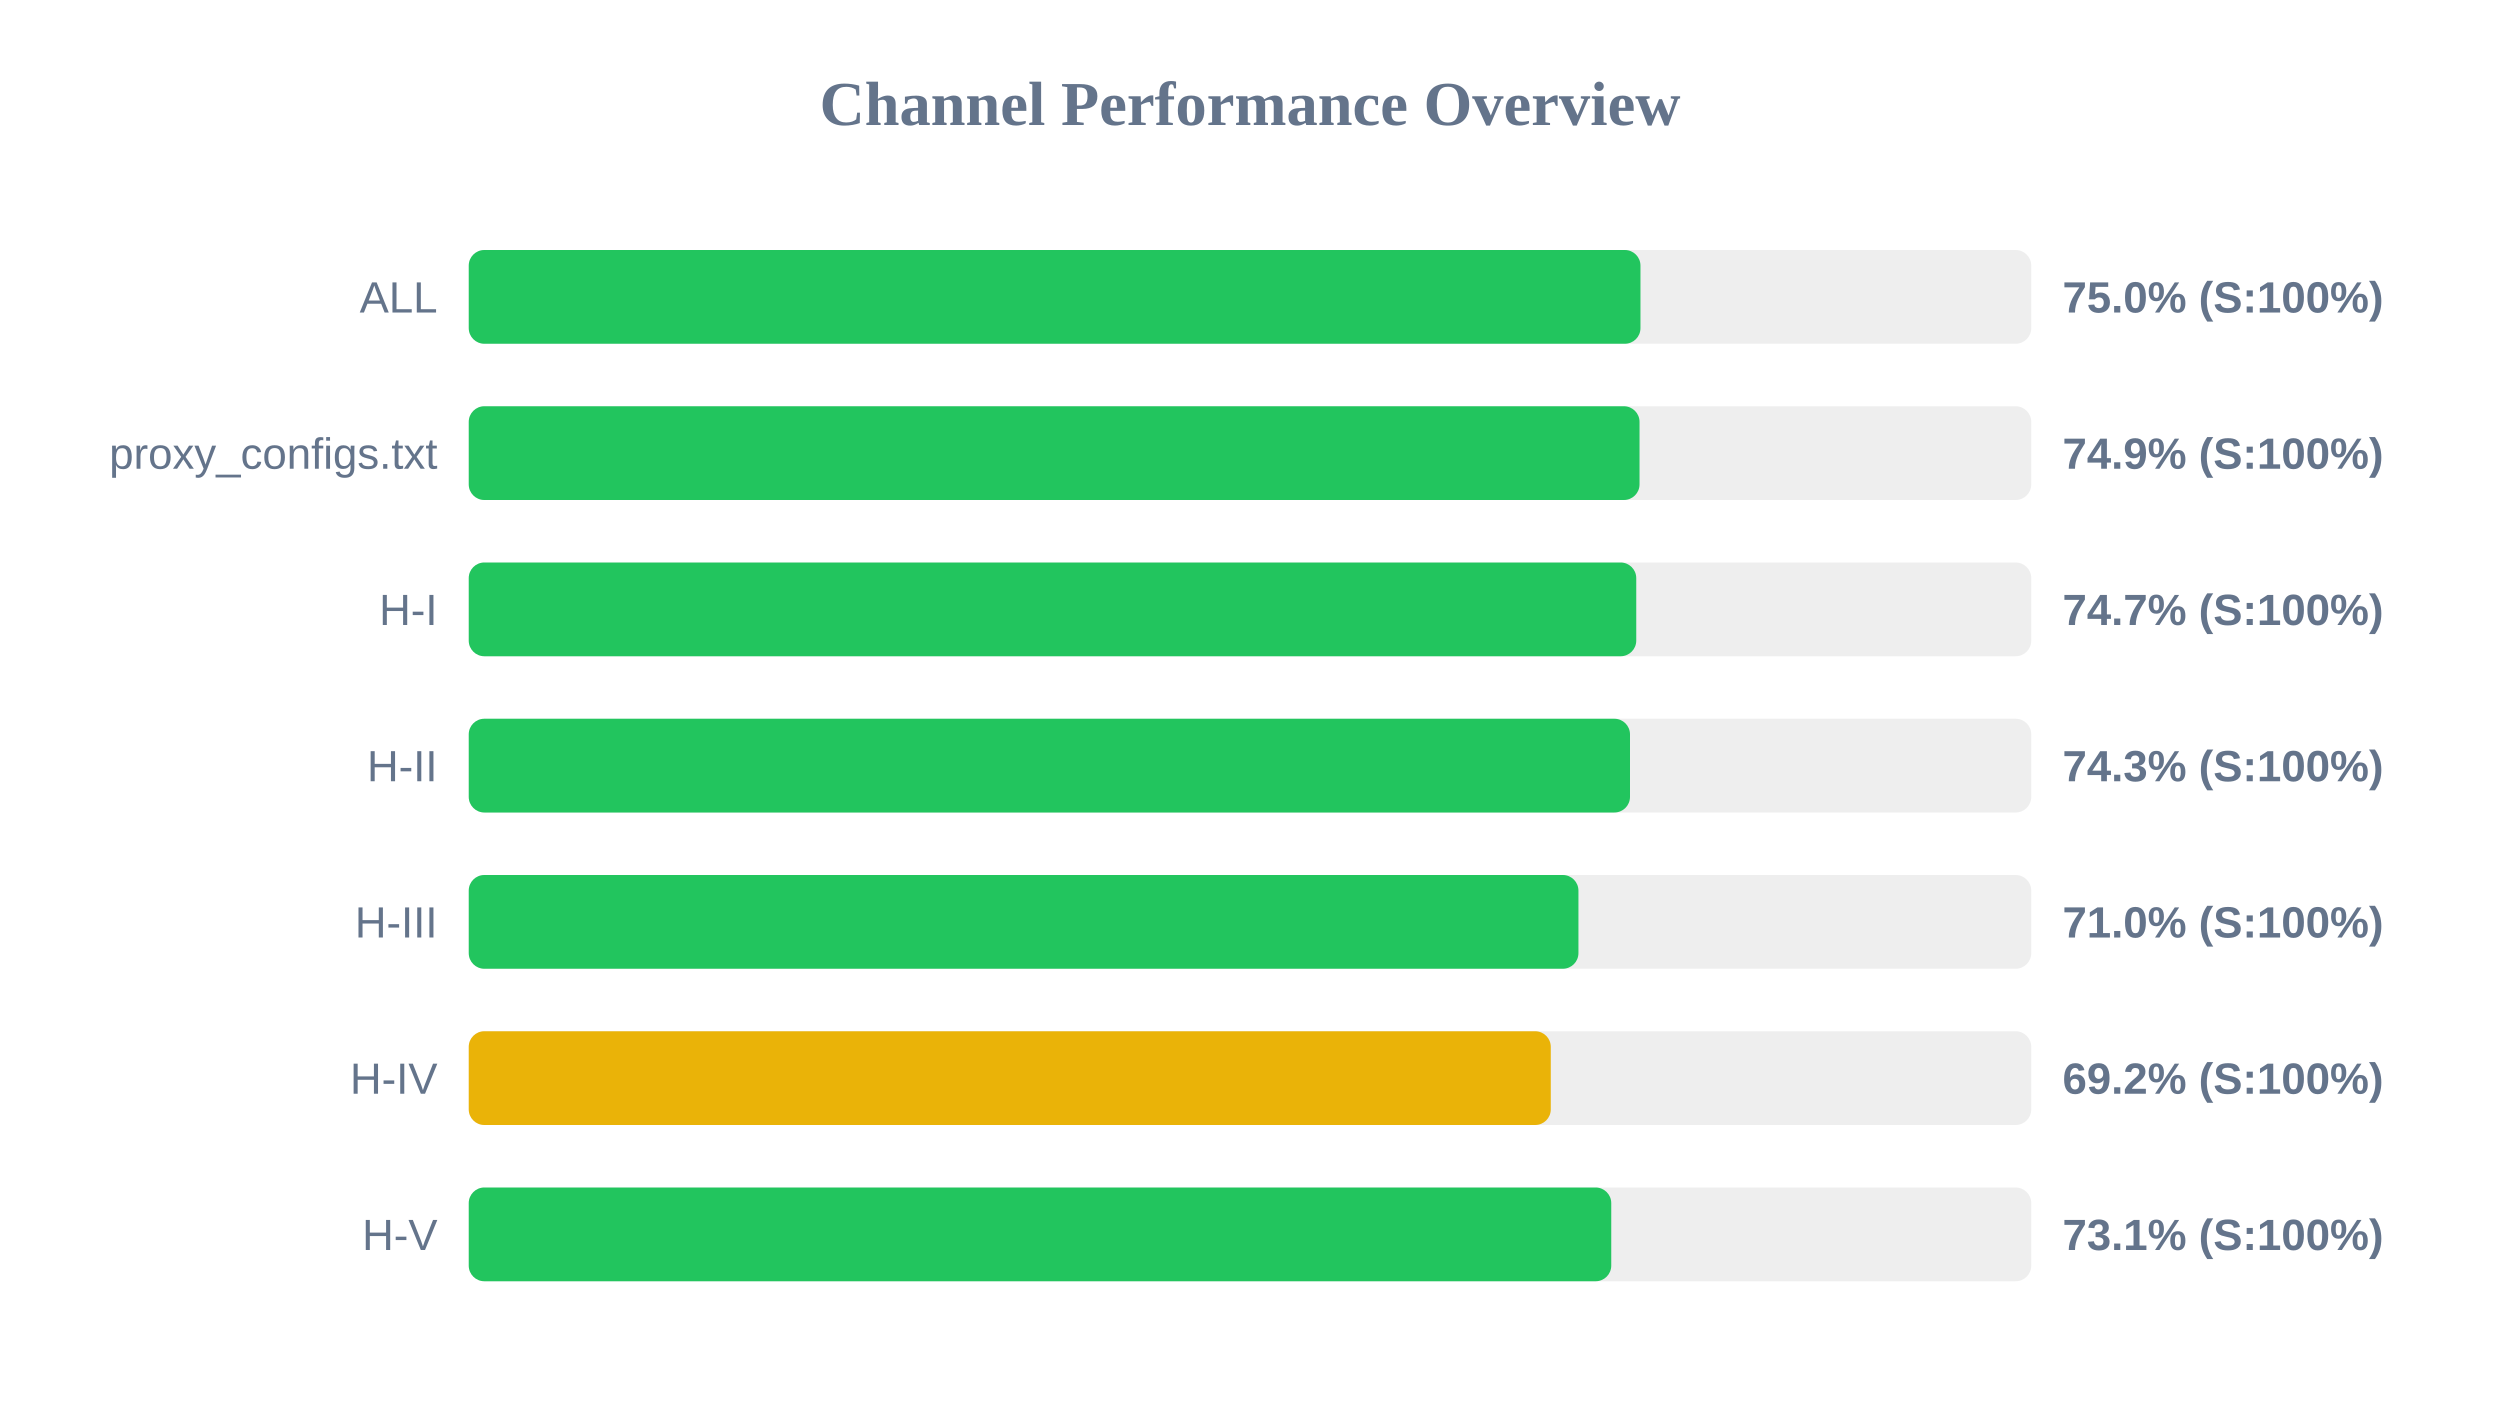
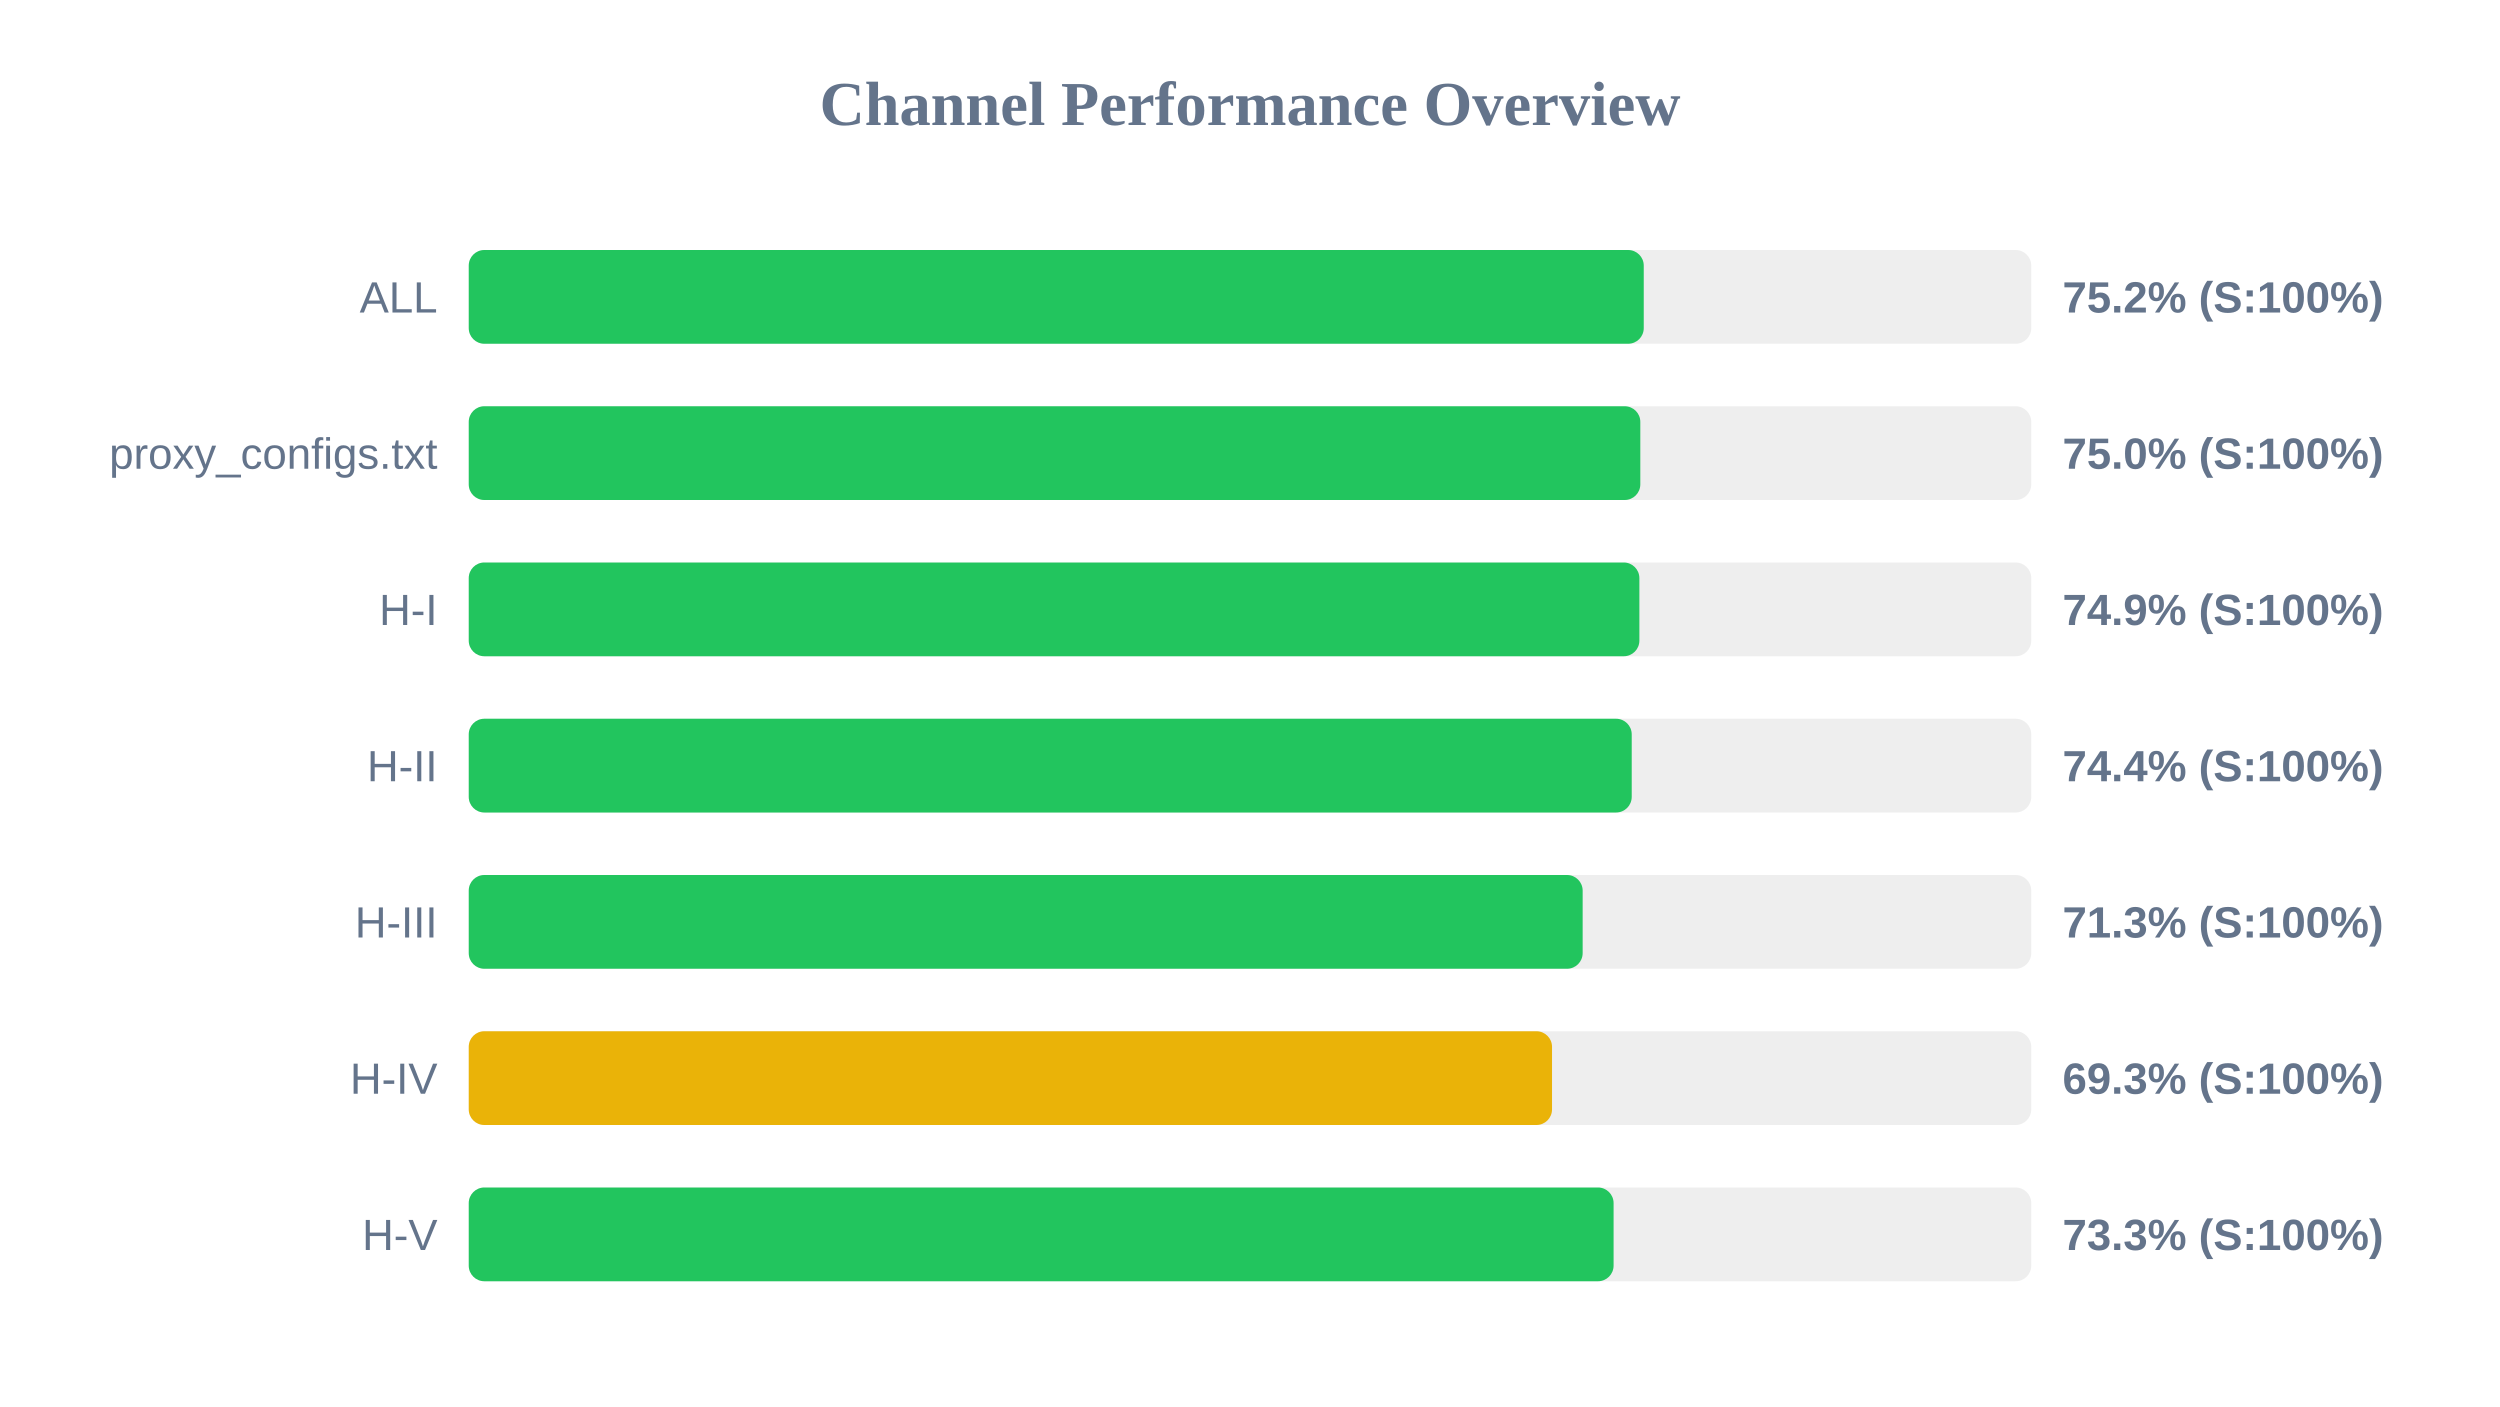
<svg xmlns="http://www.w3.org/2000/svg" width="800" height="450" version="1.1">
  <style>
        .row { font: 14px Arial; fill: #64748b; }
        .score { font: bold 14px Arial; fill: #64748b; }
    </style>
  <text x="400" y="40" text-anchor="middle" font-size="20px" font-weight="bold" fill="#64748b">Channel Performance Overview</text>
  <rect x="150" y="80" width="500" height="30" fill="#eee" rx="5" />
-   <rect x="150" y="80" width="374.95" height="30" fill="#22c55e" rx="5" />
+   <rect x="150" y="80" width="376.0" height="30" fill="#22c55e" rx="5" />
  <text x="140" y="100" text-anchor="end" class="row">ALL</text>
-   <text x="660" y="100" text-anchor="start" class="score">75.0% (S:100%)</text>
+   <text x="660" y="100" text-anchor="start" class="score">75.2% (S:100%)</text>
  <rect x="150" y="130" width="500" height="30" fill="#eee" rx="5" />
-   <rect x="150" y="130" width="374.65" height="30" fill="#22c55e" rx="5" />
+   <rect x="150" y="130" width="374.9" height="30" fill="#22c55e" rx="5" />
  <text x="140" y="150" text-anchor="end" class="row">proxy_configs.txt</text>
-   <text x="660" y="150" text-anchor="start" class="score">74.9% (S:100%)</text>
+   <text x="660" y="150" text-anchor="start" class="score">75.0% (S:100%)</text>
  <rect x="150" y="180" width="500" height="30" fill="#eee" rx="5" />
-   <rect x="150" y="180" width="373.6" height="30" fill="#22c55e" rx="5" />
+   <rect x="150" y="180" width="374.6" height="30" fill="#22c55e" rx="5" />
  <text x="140" y="200" text-anchor="end" class="row">H-I</text>
-   <text x="660" y="200" text-anchor="start" class="score">74.7% (S:100%)</text>
+   <text x="660" y="200" text-anchor="start" class="score">74.9% (S:100%)</text>
  <rect x="150" y="230" width="500" height="30" fill="#eee" rx="5" />
-   <rect x="150" y="230" width="371.6" height="30" fill="#22c55e" rx="5" />
+   <rect x="150" y="230" width="372.15" height="30" fill="#22c55e" rx="5" />
  <text x="140" y="250" text-anchor="end" class="row">H-II</text>
-   <text x="660" y="250" text-anchor="start" class="score">74.3% (S:100%)</text>
+   <text x="660" y="250" text-anchor="start" class="score">74.4% (S:100%)</text>
  <rect x="150" y="280" width="500" height="30" fill="#eee" rx="5" />
-   <rect x="150" y="280" width="355.1" height="30" fill="#22c55e" rx="5" />
+   <rect x="150" y="280" width="356.45" height="30" fill="#22c55e" rx="5" />
  <text x="140" y="300" text-anchor="end" class="row">H-III</text>
-   <text x="660" y="300" text-anchor="start" class="score">71.0% (S:100%)</text>
+   <text x="660" y="300" text-anchor="start" class="score">71.3% (S:100%)</text>
  <rect x="150" y="330" width="500" height="30" fill="#eee" rx="5" />
-   <rect x="150" y="330" width="346.25" height="30" fill="#eab308" rx="5" />
+   <rect x="150" y="330" width="346.65" height="30" fill="#eab308" rx="5" />
  <text x="140" y="350" text-anchor="end" class="row">H-IV</text>
-   <text x="660" y="350" text-anchor="start" class="score">69.2% (S:100%)</text>
+   <text x="660" y="350" text-anchor="start" class="score">69.3% (S:100%)</text>
  <rect x="150" y="380" width="500" height="30" fill="#eee" rx="5" />
-   <rect x="150" y="380" width="365.6" height="30" fill="#22c55e" rx="5" />
+   <rect x="150" y="380" width="366.35" height="30" fill="#22c55e" rx="5" />
  <text x="140" y="400" text-anchor="end" class="row">H-V</text>
-   <text x="660" y="400" text-anchor="start" class="score">73.1% (S:100%)</text>
+   <text x="660" y="400" text-anchor="start" class="score">73.3% (S:100%)</text>
</svg>
